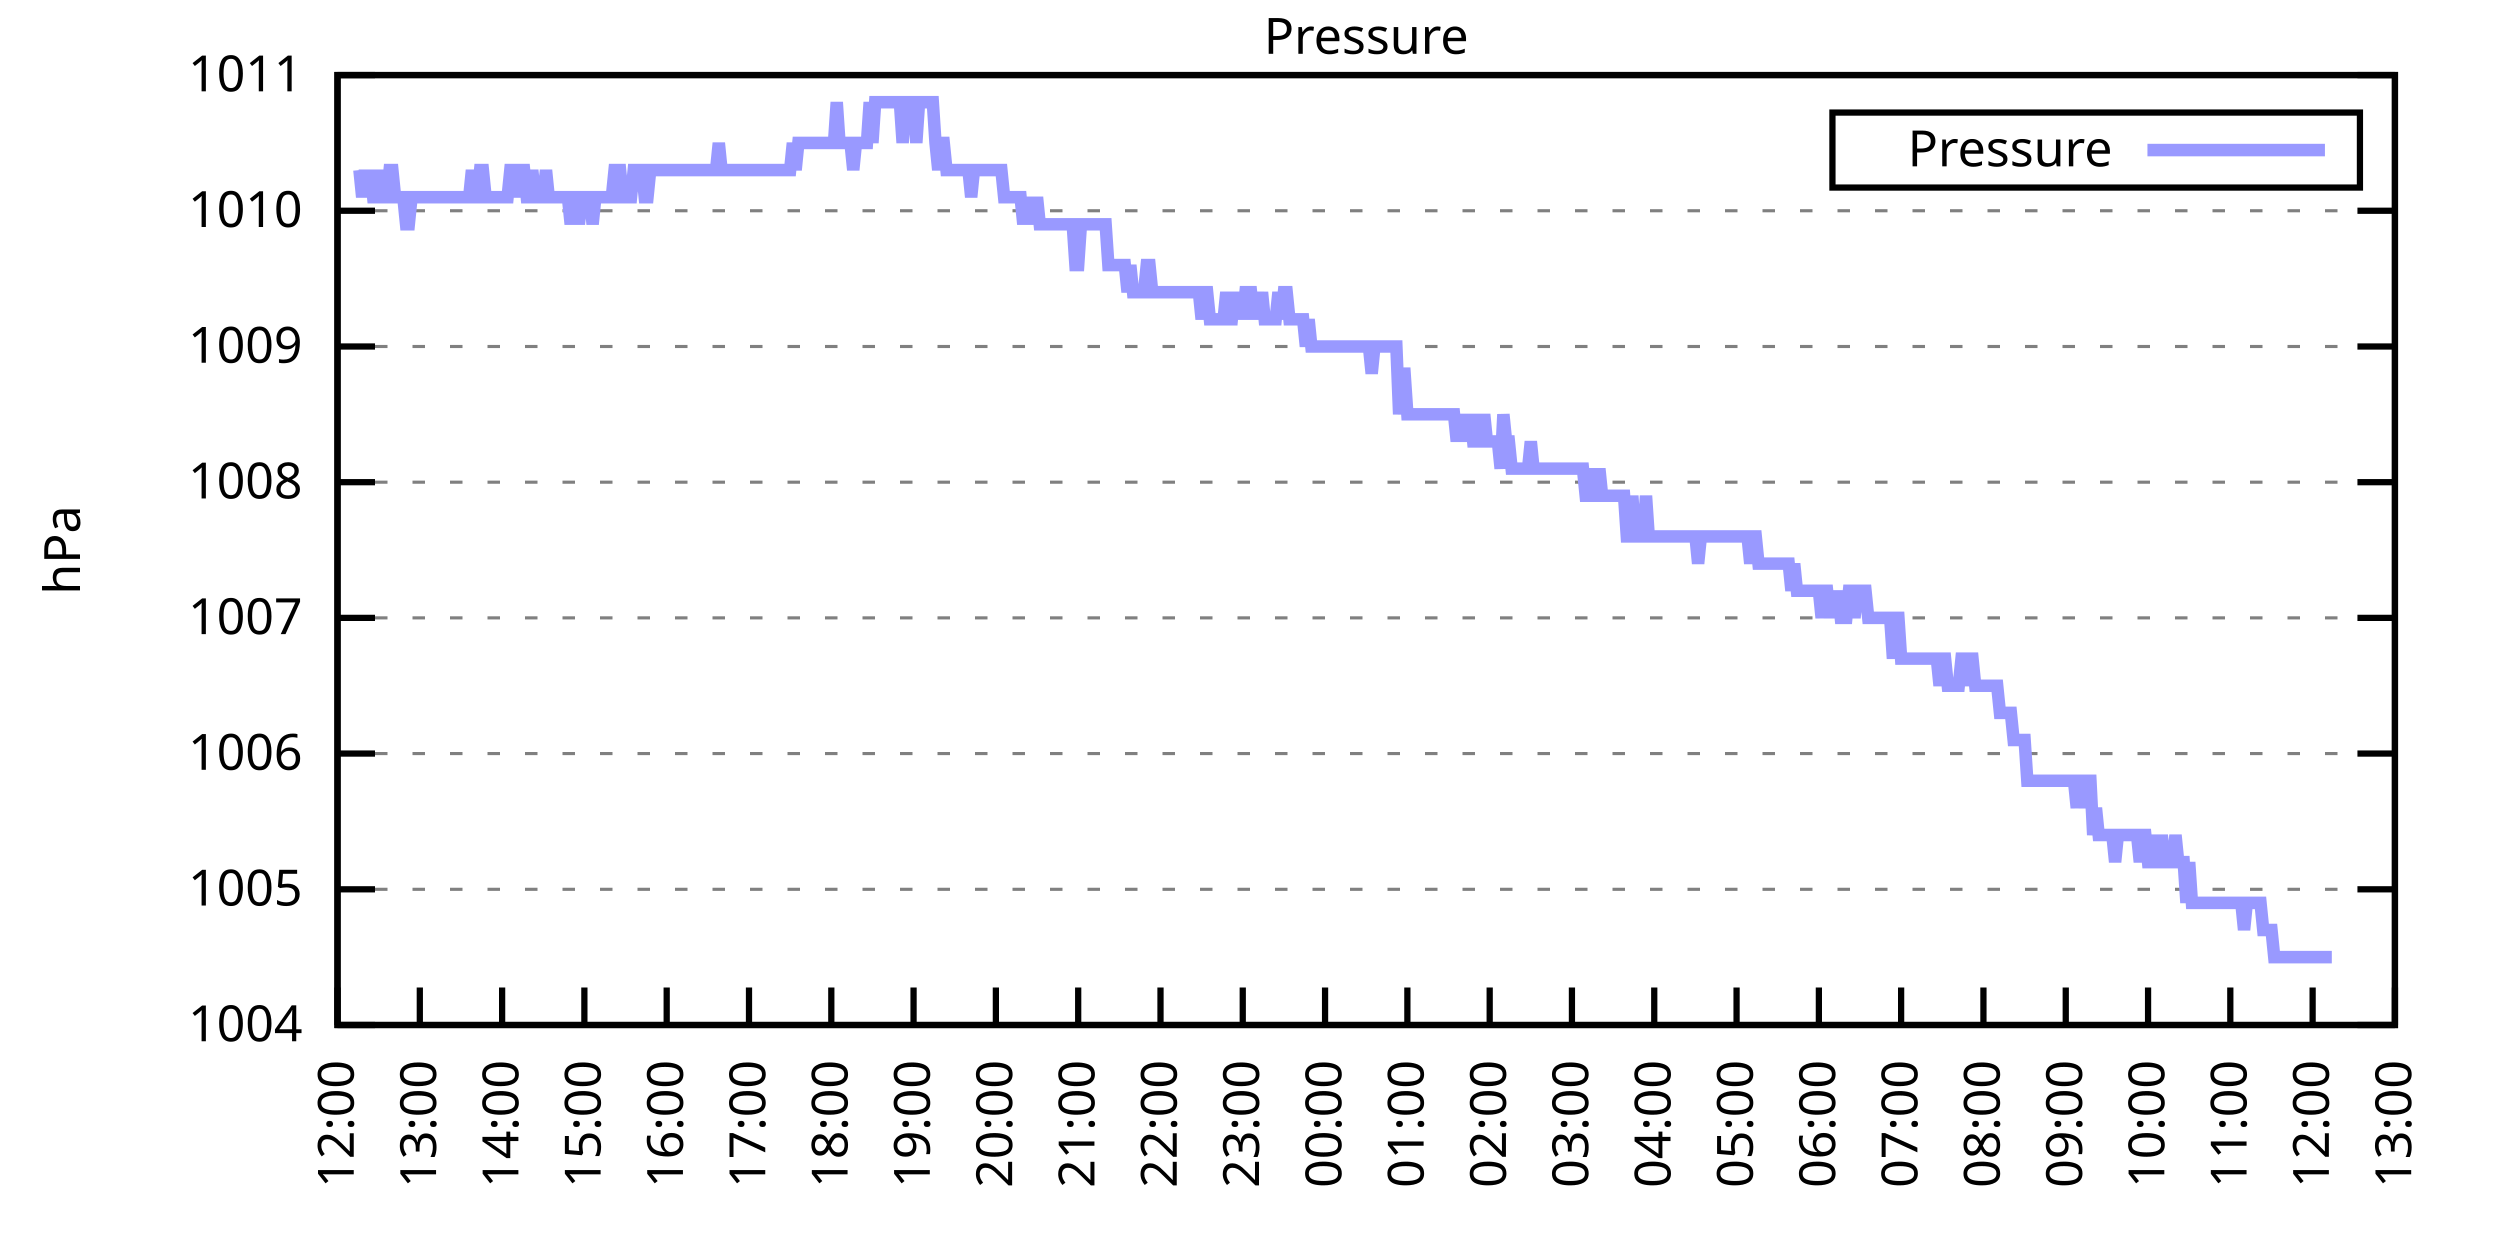
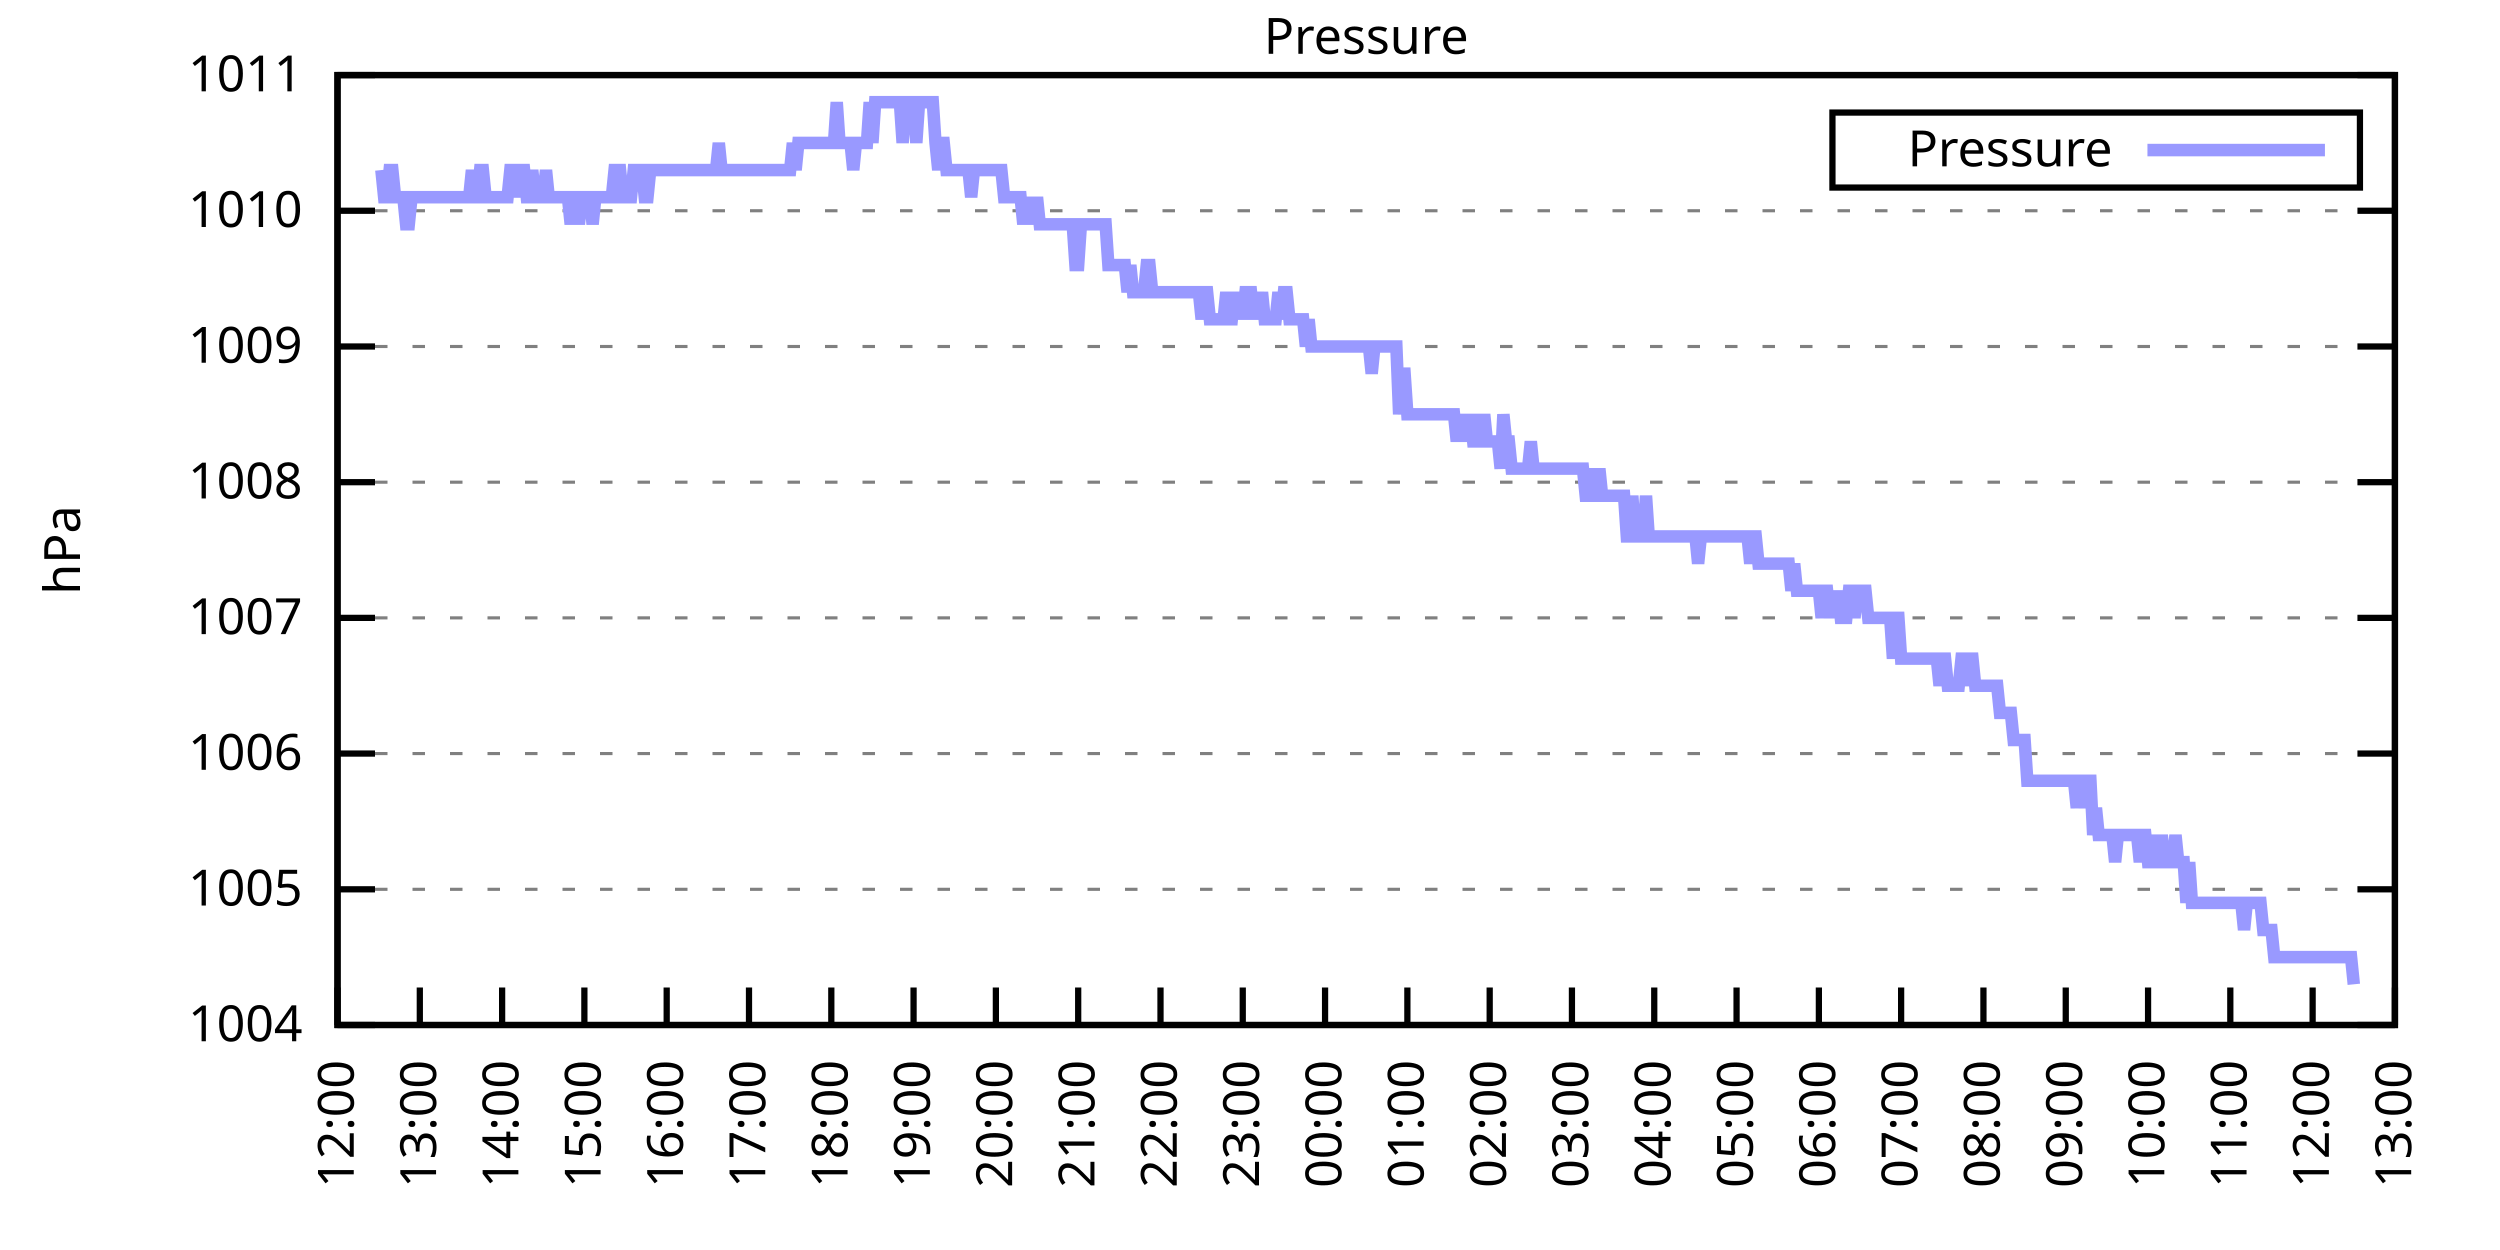
<svg xmlns="http://www.w3.org/2000/svg" xmlns:xlink="http://www.w3.org/1999/xlink" width="400" height="200" viewBox="0 0 400 200">
  <g id="gnuplot_canvas">
    <rect x="0" y="0" width="400" height="200" fill="none" />
    <defs>
      <circle id="gpDot" r="0.5" stroke-width="0.5" stroke="currentColor" />
      <path id="gpPt0" stroke-width="0.333" stroke="currentColor" d="M-1,0 h2 M0,-1 v2" />
      <path id="gpPt1" stroke-width="0.333" stroke="currentColor" d="M-1,-1 L1,1 M1,-1 L-1,1" />
      <path id="gpPt2" stroke-width="0.333" stroke="currentColor" d="M-1,0 L1,0 M0,-1 L0,1 M-1,-1 L1,1 M-1,1 L1,-1" />
      <rect id="gpPt3" stroke-width="0.333" stroke="currentColor" x="-1" y="-1" width="2" height="2" />
      <rect id="gpPt4" stroke-width="0.333" stroke="currentColor" fill="currentColor" x="-1" y="-1" width="2" height="2" />
      <circle id="gpPt5" stroke-width="0.333" stroke="currentColor" cx="0" cy="0" r="1" />
      <use xlink:href="#gpPt5" id="gpPt6" fill="currentColor" stroke="none" />
      <path id="gpPt7" stroke-width="0.333" stroke="currentColor" d="M0,-1.33 L-1.33,0.67 L1.33,0.67 z" />
      <use xlink:href="#gpPt7" id="gpPt8" fill="currentColor" stroke="none" />
      <use xlink:href="#gpPt7" id="gpPt9" stroke="currentColor" transform="rotate(180)" />
      <use xlink:href="#gpPt9" id="gpPt10" fill="currentColor" stroke="none" />
      <use xlink:href="#gpPt3" id="gpPt11" stroke="currentColor" transform="rotate(45)" />
      <use xlink:href="#gpPt11" id="gpPt12" fill="currentColor" stroke="none" />
      <path id="gpPt13" stroke-width="0.333" stroke="currentColor" d="M0,1.330 L1.265,0.411 L0.782,-1.067 L-0.782,-1.076 L-1.265,0.411 z" />
      <use xlink:href="#gpPt13" id="gpPt14" fill="currentColor" stroke="none" />
      <filter id="textbox" filterUnits="objectBoundingBox" x="0" y="0" height="1" width="1">
        <feFlood flood-color="white" flood-opacity="1" result="bgnd" />
        <feComposite in="SourceGraphic" in2="bgnd" operator="atop" />
      </filter>
      <filter id="greybox" filterUnits="objectBoundingBox" x="0" y="0" height="1" width="1">
        <feFlood flood-color="lightgrey" flood-opacity="1" result="grey" />
        <feComposite in="SourceGraphic" in2="grey" operator="atop" />
      </filter>
    </defs>
    <g fill="none" color="white" stroke="currentColor" stroke-width="1.00" stroke-linecap="butt" stroke-linejoin="miter">
</g>
    <g fill="none" color="black" stroke="currentColor" stroke-width="1.00" stroke-linecap="butt" stroke-linejoin="miter">
      <g stroke="none" shape-rendering="crispEdges">
        <polygon fill="rgb(255, 255, 255)" points="54.00,164.00 383.18,164.00 383.18,12.02 54.00,12.02 " />
      </g>
    </g>
    <g fill="none" color="black" stroke="currentColor" stroke-width="1.00" stroke-linecap="butt" stroke-linejoin="miter">
</g>
    <g fill="none" color="black" stroke="black" stroke-width="0.50" stroke-linecap="butt" stroke-linejoin="miter">
</g>
    <g fill="none" color="gray" stroke="currentColor" stroke-width="0.50" stroke-linecap="butt" stroke-linejoin="miter">
      <path stroke="gray" stroke-dasharray="2,4" class="gridline" d="M54.00,164.00 L383.19,164.00  " />
    </g>
    <g fill="none" color="gray" stroke="gray" stroke-width="1.00" stroke-linecap="butt" stroke-linejoin="miter">
</g>
    <g fill="none" color="black" stroke="currentColor" stroke-width="1.00" stroke-linecap="butt" stroke-linejoin="miter">
      <path stroke="black" d="M54.00,164.00 L60.00,164.00 M383.19,164.00 L377.19,164.00  " />
      <g transform="translate(48.40,166.60)" stroke="none" fill="black" font-family="Sans" font-size="8.00" text-anchor="end">
        <text>
          <tspan font-family="Sans"> 1004</tspan>
        </text>
      </g>
    </g>
    <g fill="none" color="black" stroke="currentColor" stroke-width="1.00" stroke-linecap="butt" stroke-linejoin="miter">
</g>
    <g fill="none" color="black" stroke="black" stroke-width="0.50" stroke-linecap="butt" stroke-linejoin="miter">
</g>
    <g fill="none" color="gray" stroke="currentColor" stroke-width="0.50" stroke-linecap="butt" stroke-linejoin="miter">
      <path stroke="gray" stroke-dasharray="2,4" class="gridline" d="M54.00,142.29 L383.19,142.29  " />
    </g>
    <g fill="none" color="gray" stroke="gray" stroke-width="1.00" stroke-linecap="butt" stroke-linejoin="miter">
</g>
    <g fill="none" color="black" stroke="currentColor" stroke-width="1.00" stroke-linecap="butt" stroke-linejoin="miter">
      <path stroke="black" d="M54.00,142.29 L60.00,142.29 M383.19,142.29 L377.19,142.29  " />
      <g transform="translate(48.40,144.89)" stroke="none" fill="black" font-family="Sans" font-size="8.00" text-anchor="end">
        <text>
          <tspan font-family="Sans"> 1005</tspan>
        </text>
      </g>
    </g>
    <g fill="none" color="black" stroke="currentColor" stroke-width="1.00" stroke-linecap="butt" stroke-linejoin="miter">
</g>
    <g fill="none" color="black" stroke="black" stroke-width="0.50" stroke-linecap="butt" stroke-linejoin="miter">
</g>
    <g fill="none" color="gray" stroke="currentColor" stroke-width="0.50" stroke-linecap="butt" stroke-linejoin="miter">
      <path stroke="gray" stroke-dasharray="2,4" class="gridline" d="M54.00,120.57 L383.19,120.57  " />
    </g>
    <g fill="none" color="gray" stroke="gray" stroke-width="1.00" stroke-linecap="butt" stroke-linejoin="miter">
</g>
    <g fill="none" color="black" stroke="currentColor" stroke-width="1.00" stroke-linecap="butt" stroke-linejoin="miter">
      <path stroke="black" d="M54.00,120.57 L60.00,120.57 M383.19,120.57 L377.19,120.57  " />
      <g transform="translate(48.40,123.17)" stroke="none" fill="black" font-family="Sans" font-size="8.00" text-anchor="end">
        <text>
          <tspan font-family="Sans"> 1006</tspan>
        </text>
      </g>
    </g>
    <g fill="none" color="black" stroke="currentColor" stroke-width="1.00" stroke-linecap="butt" stroke-linejoin="miter">
</g>
    <g fill="none" color="black" stroke="black" stroke-width="0.50" stroke-linecap="butt" stroke-linejoin="miter">
</g>
    <g fill="none" color="gray" stroke="currentColor" stroke-width="0.50" stroke-linecap="butt" stroke-linejoin="miter">
      <path stroke="gray" stroke-dasharray="2,4" class="gridline" d="M54.00,98.86 L383.19,98.86  " />
    </g>
    <g fill="none" color="gray" stroke="gray" stroke-width="1.00" stroke-linecap="butt" stroke-linejoin="miter">
</g>
    <g fill="none" color="black" stroke="currentColor" stroke-width="1.00" stroke-linecap="butt" stroke-linejoin="miter">
      <path stroke="black" d="M54.00,98.86 L60.00,98.86 M383.19,98.86 L377.19,98.86  " />
      <g transform="translate(48.40,101.46)" stroke="none" fill="black" font-family="Sans" font-size="8.00" text-anchor="end">
        <text>
          <tspan font-family="Sans"> 1007</tspan>
        </text>
      </g>
    </g>
    <g fill="none" color="black" stroke="currentColor" stroke-width="1.00" stroke-linecap="butt" stroke-linejoin="miter">
</g>
    <g fill="none" color="black" stroke="black" stroke-width="0.50" stroke-linecap="butt" stroke-linejoin="miter">
</g>
    <g fill="none" color="gray" stroke="currentColor" stroke-width="0.50" stroke-linecap="butt" stroke-linejoin="miter">
      <path stroke="gray" stroke-dasharray="2,4" class="gridline" d="M54.00,77.15 L383.19,77.15  " />
    </g>
    <g fill="none" color="gray" stroke="gray" stroke-width="1.00" stroke-linecap="butt" stroke-linejoin="miter">
</g>
    <g fill="none" color="black" stroke="currentColor" stroke-width="1.00" stroke-linecap="butt" stroke-linejoin="miter">
      <path stroke="black" d="M54.00,77.15 L60.00,77.15 M383.19,77.15 L377.19,77.15  " />
      <g transform="translate(48.40,79.75)" stroke="none" fill="black" font-family="Sans" font-size="8.00" text-anchor="end">
        <text>
          <tspan font-family="Sans"> 1008</tspan>
        </text>
      </g>
    </g>
    <g fill="none" color="black" stroke="currentColor" stroke-width="1.00" stroke-linecap="butt" stroke-linejoin="miter">
</g>
    <g fill="none" color="black" stroke="black" stroke-width="0.50" stroke-linecap="butt" stroke-linejoin="miter">
</g>
    <g fill="none" color="gray" stroke="currentColor" stroke-width="0.50" stroke-linecap="butt" stroke-linejoin="miter">
      <path stroke="gray" stroke-dasharray="2,4" class="gridline" d="M54.00,55.44 L383.19,55.44  " />
    </g>
    <g fill="none" color="gray" stroke="gray" stroke-width="1.00" stroke-linecap="butt" stroke-linejoin="miter">
</g>
    <g fill="none" color="black" stroke="currentColor" stroke-width="1.00" stroke-linecap="butt" stroke-linejoin="miter">
      <path stroke="black" d="M54.00,55.44 L60.00,55.44 M383.19,55.44 L377.19,55.44  " />
      <g transform="translate(48.40,58.04)" stroke="none" fill="black" font-family="Sans" font-size="8.00" text-anchor="end">
        <text>
          <tspan font-family="Sans"> 1009</tspan>
        </text>
      </g>
    </g>
    <g fill="none" color="black" stroke="currentColor" stroke-width="1.00" stroke-linecap="butt" stroke-linejoin="miter">
</g>
    <g fill="none" color="black" stroke="black" stroke-width="0.50" stroke-linecap="butt" stroke-linejoin="miter">
</g>
    <g fill="none" color="gray" stroke="currentColor" stroke-width="0.50" stroke-linecap="butt" stroke-linejoin="miter">
      <path stroke="gray" stroke-dasharray="2,4" class="gridline" d="M54.00,33.72 L383.19,33.72  " />
    </g>
    <g fill="none" color="gray" stroke="gray" stroke-width="1.00" stroke-linecap="butt" stroke-linejoin="miter">
</g>
    <g fill="none" color="black" stroke="currentColor" stroke-width="1.00" stroke-linecap="butt" stroke-linejoin="miter">
      <path stroke="black" d="M54.00,33.72 L60.00,33.72 M383.19,33.72 L377.19,33.72  " />
      <g transform="translate(48.40,36.32)" stroke="none" fill="black" font-family="Sans" font-size="8.00" text-anchor="end">
        <text>
          <tspan font-family="Sans"> 1010</tspan>
        </text>
      </g>
    </g>
    <g fill="none" color="black" stroke="currentColor" stroke-width="1.00" stroke-linecap="butt" stroke-linejoin="miter">
</g>
    <g fill="none" color="black" stroke="black" stroke-width="0.50" stroke-linecap="butt" stroke-linejoin="miter">
</g>
    <g fill="none" color="gray" stroke="currentColor" stroke-width="0.50" stroke-linecap="butt" stroke-linejoin="miter">
      <path stroke="gray" stroke-dasharray="2,4" class="gridline" d="M54.00,12.01 L383.19,12.01  " />
    </g>
    <g fill="none" color="gray" stroke="gray" stroke-width="1.00" stroke-linecap="butt" stroke-linejoin="miter">
</g>
    <g fill="none" color="black" stroke="currentColor" stroke-width="1.00" stroke-linecap="butt" stroke-linejoin="miter">
      <path stroke="black" d="M54.00,12.01 L60.00,12.01 M383.19,12.01 L377.19,12.01  " />
      <g transform="translate(48.40,14.61)" stroke="none" fill="black" font-family="Sans" font-size="8.00" text-anchor="end">
        <text>
          <tspan font-family="Sans"> 1011</tspan>
        </text>
      </g>
    </g>
    <g fill="none" color="black" stroke="currentColor" stroke-width="1.00" stroke-linecap="butt" stroke-linejoin="miter">
      <path stroke="black" d="M54.00,164.00 L54.00,158.00  " />
      <g transform="translate(56.60,169.60) rotate(270.00)" stroke="none" fill="black" font-family="Sans" font-size="8.00" text-anchor="end">
        <text>
          <tspan font-family="Sans">12:00</tspan>
        </text>
      </g>
    </g>
    <g fill="none" color="black" stroke="currentColor" stroke-width="1.00" stroke-linecap="butt" stroke-linejoin="miter">
      <path stroke="black" d="M67.17,164.00 L67.17,158.00  " />
      <g transform="translate(69.77,169.60) rotate(270.00)" stroke="none" fill="black" font-family="Sans" font-size="8.00" text-anchor="end">
        <text>
          <tspan font-family="Sans">13:00</tspan>
        </text>
      </g>
    </g>
    <g fill="none" color="black" stroke="currentColor" stroke-width="1.00" stroke-linecap="butt" stroke-linejoin="miter">
      <path stroke="black" d="M80.34,164.00 L80.34,158.00  " />
      <g transform="translate(82.94,169.60) rotate(270.00)" stroke="none" fill="black" font-family="Sans" font-size="8.00" text-anchor="end">
        <text>
          <tspan font-family="Sans">14:00</tspan>
        </text>
      </g>
    </g>
    <g fill="none" color="black" stroke="currentColor" stroke-width="1.00" stroke-linecap="butt" stroke-linejoin="miter">
      <path stroke="black" d="M93.50,164.00 L93.50,158.00  " />
      <g transform="translate(96.10,169.60) rotate(270.00)" stroke="none" fill="black" font-family="Sans" font-size="8.00" text-anchor="end">
        <text>
          <tspan font-family="Sans">15:00</tspan>
        </text>
      </g>
    </g>
    <g fill="none" color="black" stroke="currentColor" stroke-width="1.00" stroke-linecap="butt" stroke-linejoin="miter">
      <path stroke="black" d="M106.67,164.00 L106.67,158.00  " />
      <g transform="translate(109.27,169.60) rotate(270.00)" stroke="none" fill="black" font-family="Sans" font-size="8.00" text-anchor="end">
        <text>
          <tspan font-family="Sans">16:00</tspan>
        </text>
      </g>
    </g>
    <g fill="none" color="black" stroke="currentColor" stroke-width="1.00" stroke-linecap="butt" stroke-linejoin="miter">
      <path stroke="black" d="M119.84,164.00 L119.84,158.00  " />
      <g transform="translate(122.44,169.60) rotate(270.00)" stroke="none" fill="black" font-family="Sans" font-size="8.00" text-anchor="end">
        <text>
          <tspan font-family="Sans">17:00</tspan>
        </text>
      </g>
    </g>
    <g fill="none" color="black" stroke="currentColor" stroke-width="1.00" stroke-linecap="butt" stroke-linejoin="miter">
      <path stroke="black" d="M133.01,164.00 L133.01,158.00  " />
      <g transform="translate(135.61,169.60) rotate(270.00)" stroke="none" fill="black" font-family="Sans" font-size="8.00" text-anchor="end">
        <text>
          <tspan font-family="Sans">18:00</tspan>
        </text>
      </g>
    </g>
    <g fill="none" color="black" stroke="currentColor" stroke-width="1.00" stroke-linecap="butt" stroke-linejoin="miter">
      <path stroke="black" d="M146.17,164.00 L146.17,158.00  " />
      <g transform="translate(148.77,169.60) rotate(270.00)" stroke="none" fill="black" font-family="Sans" font-size="8.00" text-anchor="end">
        <text>
          <tspan font-family="Sans">19:00</tspan>
        </text>
      </g>
    </g>
    <g fill="none" color="black" stroke="currentColor" stroke-width="1.00" stroke-linecap="butt" stroke-linejoin="miter">
      <path stroke="black" d="M159.34,164.00 L159.34,158.00  " />
      <g transform="translate(161.94,169.60) rotate(270.00)" stroke="none" fill="black" font-family="Sans" font-size="8.00" text-anchor="end">
        <text>
          <tspan font-family="Sans">20:00</tspan>
        </text>
      </g>
    </g>
    <g fill="none" color="black" stroke="currentColor" stroke-width="1.00" stroke-linecap="butt" stroke-linejoin="miter">
      <path stroke="black" d="M172.51,164.00 L172.51,158.00  " />
      <g transform="translate(175.11,169.60) rotate(270.00)" stroke="none" fill="black" font-family="Sans" font-size="8.00" text-anchor="end">
        <text>
          <tspan font-family="Sans">21:00</tspan>
        </text>
      </g>
    </g>
    <g fill="none" color="black" stroke="currentColor" stroke-width="1.00" stroke-linecap="butt" stroke-linejoin="miter">
      <path stroke="black" d="M185.68,164.00 L185.68,158.00  " />
      <g transform="translate(188.28,169.60) rotate(270.00)" stroke="none" fill="black" font-family="Sans" font-size="8.00" text-anchor="end">
        <text>
          <tspan font-family="Sans">22:00</tspan>
        </text>
      </g>
    </g>
    <g fill="none" color="black" stroke="currentColor" stroke-width="1.00" stroke-linecap="butt" stroke-linejoin="miter">
      <path stroke="black" d="M198.84,164.00 L198.84,158.00  " />
      <g transform="translate(201.44,169.60) rotate(270.00)" stroke="none" fill="black" font-family="Sans" font-size="8.00" text-anchor="end">
        <text>
          <tspan font-family="Sans">23:00</tspan>
        </text>
      </g>
    </g>
    <g fill="none" color="black" stroke="currentColor" stroke-width="1.00" stroke-linecap="butt" stroke-linejoin="miter">
      <path stroke="black" d="M212.01,164.00 L212.01,158.00  " />
      <g transform="translate(214.61,169.60) rotate(270.00)" stroke="none" fill="black" font-family="Sans" font-size="8.00" text-anchor="end">
        <text>
          <tspan font-family="Sans">00:00</tspan>
        </text>
      </g>
    </g>
    <g fill="none" color="black" stroke="currentColor" stroke-width="1.00" stroke-linecap="butt" stroke-linejoin="miter">
      <path stroke="black" d="M225.18,164.00 L225.18,158.00  " />
      <g transform="translate(227.78,169.60) rotate(270.00)" stroke="none" fill="black" font-family="Sans" font-size="8.00" text-anchor="end">
        <text>
          <tspan font-family="Sans">01:00</tspan>
        </text>
      </g>
    </g>
    <g fill="none" color="black" stroke="currentColor" stroke-width="1.00" stroke-linecap="butt" stroke-linejoin="miter">
      <path stroke="black" d="M238.35,164.00 L238.35,158.00  " />
      <g transform="translate(240.95,169.60) rotate(270.00)" stroke="none" fill="black" font-family="Sans" font-size="8.00" text-anchor="end">
        <text>
          <tspan font-family="Sans">02:00</tspan>
        </text>
      </g>
    </g>
    <g fill="none" color="black" stroke="currentColor" stroke-width="1.00" stroke-linecap="butt" stroke-linejoin="miter">
      <path stroke="black" d="M251.51,164.00 L251.51,158.00  " />
      <g transform="translate(254.11,169.60) rotate(270.00)" stroke="none" fill="black" font-family="Sans" font-size="8.00" text-anchor="end">
        <text>
          <tspan font-family="Sans">03:00</tspan>
        </text>
      </g>
    </g>
    <g fill="none" color="black" stroke="currentColor" stroke-width="1.00" stroke-linecap="butt" stroke-linejoin="miter">
      <path stroke="black" d="M264.68,164.00 L264.68,158.00  " />
      <g transform="translate(267.28,169.60) rotate(270.00)" stroke="none" fill="black" font-family="Sans" font-size="8.00" text-anchor="end">
        <text>
          <tspan font-family="Sans">04:00</tspan>
        </text>
      </g>
    </g>
    <g fill="none" color="black" stroke="currentColor" stroke-width="1.00" stroke-linecap="butt" stroke-linejoin="miter">
      <path stroke="black" d="M277.85,164.00 L277.85,158.00  " />
      <g transform="translate(280.45,169.60) rotate(270.00)" stroke="none" fill="black" font-family="Sans" font-size="8.00" text-anchor="end">
        <text>
          <tspan font-family="Sans">05:00</tspan>
        </text>
      </g>
    </g>
    <g fill="none" color="black" stroke="currentColor" stroke-width="1.00" stroke-linecap="butt" stroke-linejoin="miter">
      <path stroke="black" d="M291.02,164.00 L291.02,158.00  " />
      <g transform="translate(293.62,169.60) rotate(270.00)" stroke="none" fill="black" font-family="Sans" font-size="8.00" text-anchor="end">
        <text>
          <tspan font-family="Sans">06:00</tspan>
        </text>
      </g>
    </g>
    <g fill="none" color="black" stroke="currentColor" stroke-width="1.00" stroke-linecap="butt" stroke-linejoin="miter">
      <path stroke="black" d="M304.18,164.00 L304.18,158.00  " />
      <g transform="translate(306.78,169.60) rotate(270.00)" stroke="none" fill="black" font-family="Sans" font-size="8.00" text-anchor="end">
        <text>
          <tspan font-family="Sans">07:00</tspan>
        </text>
      </g>
    </g>
    <g fill="none" color="black" stroke="currentColor" stroke-width="1.00" stroke-linecap="butt" stroke-linejoin="miter">
      <path stroke="black" d="M317.35,164.00 L317.35,158.00  " />
      <g transform="translate(319.95,169.60) rotate(270.00)" stroke="none" fill="black" font-family="Sans" font-size="8.00" text-anchor="end">
        <text>
          <tspan font-family="Sans">08:00</tspan>
        </text>
      </g>
    </g>
    <g fill="none" color="black" stroke="currentColor" stroke-width="1.00" stroke-linecap="butt" stroke-linejoin="miter">
      <path stroke="black" d="M330.52,164.00 L330.52,158.00  " />
      <g transform="translate(333.12,169.60) rotate(270.00)" stroke="none" fill="black" font-family="Sans" font-size="8.00" text-anchor="end">
        <text>
          <tspan font-family="Sans">09:00</tspan>
        </text>
      </g>
    </g>
    <g fill="none" color="black" stroke="currentColor" stroke-width="1.00" stroke-linecap="butt" stroke-linejoin="miter">
      <path stroke="black" d="M343.69,164.00 L343.69,158.00  " />
      <g transform="translate(346.29,169.60) rotate(270.00)" stroke="none" fill="black" font-family="Sans" font-size="8.00" text-anchor="end">
        <text>
          <tspan font-family="Sans">10:00</tspan>
        </text>
      </g>
    </g>
    <g fill="none" color="black" stroke="currentColor" stroke-width="1.00" stroke-linecap="butt" stroke-linejoin="miter">
      <path stroke="black" d="M356.85,164.00 L356.85,158.00  " />
      <g transform="translate(359.45,169.60) rotate(270.00)" stroke="none" fill="black" font-family="Sans" font-size="8.00" text-anchor="end">
        <text>
          <tspan font-family="Sans">11:00</tspan>
        </text>
      </g>
    </g>
    <g fill="none" color="black" stroke="currentColor" stroke-width="1.00" stroke-linecap="butt" stroke-linejoin="miter">
      <path stroke="black" d="M370.02,164.00 L370.02,158.00  " />
      <g transform="translate(372.62,169.60) rotate(270.00)" stroke="none" fill="black" font-family="Sans" font-size="8.00" text-anchor="end">
        <text>
          <tspan font-family="Sans">12:00</tspan>
        </text>
      </g>
    </g>
    <g fill="none" color="black" stroke="currentColor" stroke-width="1.00" stroke-linecap="butt" stroke-linejoin="miter">
      <path stroke="black" d="M383.19,164.00 L383.19,158.00  " />
      <g transform="translate(385.79,169.60) rotate(270.00)" stroke="none" fill="black" font-family="Sans" font-size="8.00" text-anchor="end">
        <text>
          <tspan font-family="Sans">13:00</tspan>
        </text>
      </g>
    </g>
    <g fill="none" color="black" stroke="currentColor" stroke-width="1.00" stroke-linecap="butt" stroke-linejoin="miter">
</g>
    <g fill="none" color="black" stroke="currentColor" stroke-width="1.00" stroke-linecap="butt" stroke-linejoin="miter">
      <path stroke="black" d="M54.00,12.01 L54.00,164.00 L383.19,164.00 L383.19,12.01 L54.00,12.01 Z  " />
    </g>
    <g fill="none" color="black" stroke="currentColor" stroke-width="1.00" stroke-linecap="butt" stroke-linejoin="miter">
</g>
    <g fill="none" color="black" stroke="currentColor" stroke-width="1.00" stroke-linecap="butt" stroke-linejoin="miter">
      <path stroke="black" d="M293.19,30.01 L293.19,18.01 L377.59,18.01 L377.59,30.01 L293.19,30.01 Z  " />
    </g>
    <g id="Pressure_plot_1">
      <g fill="none" color="white" stroke="black" stroke-width="2.00" stroke-linecap="butt" stroke-linejoin="miter">
</g>
      <g fill="none" color="black" stroke="currentColor" stroke-width="2.00" stroke-linecap="butt" stroke-linejoin="miter">
        <g transform="translate(337.99,26.61)" stroke="none" fill="black" font-family="Sans" font-size="8.00" text-anchor="end">
          <text>
            <tspan font-family="Sans">Pressure</tspan>
          </text>
        </g>
      </g>
      <g fill="none" color="black" stroke="currentColor" stroke-width="2.00" stroke-linecap="butt" stroke-linejoin="miter">
-         <path stroke="rgb(153, 153, 255)" d="M343.59,24.01 L371.99,24.01 M57.51,27.21 L57.95,31.55 L58.39,27.21 L58.83,31.55 L59.27,27.21 L59.71,31.55   L60.14,31.55 L60.58,31.55 L61.02,27.21 L61.46,31.55 L61.90,31.55 L62.34,27.21 L62.78,27.21 L63.22,31.55   L63.66,31.55 L64.10,31.55 L64.53,31.55 L64.97,35.89 L65.41,35.89 L65.85,31.55 L66.29,31.55 L66.73,31.55   L67.17,31.55 L67.61,31.55 L68.05,31.55 L68.48,31.55 L68.92,31.55 L69.36,31.55 L69.80,31.55 L70.24,31.55   L70.68,31.55 L71.12,31.55 L71.56,31.55 L72.00,31.55 L72.43,31.55 L72.87,31.55 L73.31,31.55 L73.75,31.55   L74.19,31.55 L74.63,31.55 L75.07,31.55 L75.51,27.21 L75.95,31.55 L76.38,31.55 L76.82,27.21 L77.26,27.21   L77.70,31.55 L78.14,31.55 L78.58,31.55 L79.02,31.55 L79.46,31.55 L79.90,31.55 L80.34,31.55 L80.77,31.55   L81.21,31.55 L81.65,27.21 L82.09,27.21 L82.53,27.21 L82.97,31.55 L83.41,27.21 L83.85,27.21 L84.29,31.55   L84.72,31.55 L85.16,27.21 L85.60,31.55 L86.04,31.55 L86.48,31.55 L86.92,31.55 L87.36,27.21 L87.80,31.55   L88.24,31.55 L88.67,31.55 L89.11,31.55 L89.55,31.55 L89.99,31.55 L90.43,31.55 L90.87,31.55 L91.31,35.89   L91.75,31.55 L92.19,31.55 L92.62,35.89 L93.06,31.55 L93.50,31.55 L93.94,31.55 L94.38,31.55 L94.82,35.89   L95.26,31.55 L95.70,31.55 L96.14,31.55 L96.58,31.55 L97.01,31.55 L97.45,31.55 L97.89,31.55 L98.33,27.21   L98.77,27.21 L99.21,27.21 L99.65,31.55 L100.09,31.55 L100.53,31.55 L100.96,31.55 L101.40,27.21 L101.84,27.21   L102.28,27.21 L102.72,27.21 L103.16,31.55 L103.60,31.55 L104.04,27.21 L104.48,27.21 L104.91,27.21 L105.35,27.21   L105.79,27.21 L106.23,27.21 L106.67,27.21 L107.11,27.21 L107.55,27.21 L107.99,27.21 L108.43,27.21 L108.87,27.21   L109.30,27.21 L109.74,27.21 L110.18,27.21 L110.62,27.21 L111.06,27.21 L111.50,27.21 L111.94,27.21 L112.38,27.21   L112.82,27.21 L113.25,27.21 L113.69,27.21 L114.13,27.21 L114.57,27.21 L115.01,22.87 L115.45,27.21 L115.89,27.21   L116.33,27.21 L116.77,27.21 L117.20,27.21 L117.64,27.21 L118.08,27.21 L118.52,27.21 L118.96,27.21 L119.40,27.21   L119.84,27.21 L120.28,27.21 L120.72,27.21 L121.15,27.21 L121.59,27.21 L122.03,27.21 L122.47,27.21 L122.91,27.21   L123.35,27.21 L123.79,27.21 L124.23,27.21 L124.67,27.21 L125.11,27.21 L125.54,27.21 L125.98,27.21 L126.42,27.21   L126.86,22.87 L127.30,27.21 L127.74,22.87 L128.18,22.87 L128.62,22.87 L129.06,22.87 L129.49,22.87 L129.93,22.87   L130.37,22.87 L130.81,22.87 L131.25,22.87 L131.69,22.87 L132.13,22.87 L132.57,22.87 L133.01,22.87 L133.44,22.87   L133.88,16.35 L134.32,22.87 L134.76,22.87 L135.20,22.87 L135.64,22.87 L136.08,22.87 L136.52,27.21 L136.96,22.87   L137.39,22.87 L137.83,22.87 L138.27,22.87 L138.71,22.87 L139.15,16.35 L139.59,22.87 L140.03,16.35 L140.47,16.35   L140.91,16.35 L141.35,16.35 L141.78,16.35 L142.22,16.35 L142.66,16.35 L143.10,16.35 L143.54,16.35 L143.98,16.35   L144.42,22.87 L144.86,16.35 L145.30,16.35 L145.73,16.35 L146.17,16.35 L146.61,22.87 L147.05,16.35 L147.49,16.35   L147.93,16.35 L148.37,16.35 L148.81,16.35 L149.25,16.35 L149.68,22.87 L150.12,27.21 L150.56,22.87 L151.00,22.87   L151.44,27.21 L151.88,27.21 L152.32,27.21 L152.76,27.21 L153.20,27.21 L153.63,27.21 L154.07,27.21 L154.51,27.21   L154.95,27.21 L155.39,31.55 L155.83,27.21 L156.27,27.21 L156.71,27.21 L157.15,27.21 L157.59,27.21 L158.02,27.21   L158.46,27.21 L158.90,27.21 L159.34,27.21 L159.78,27.21 L160.22,27.21 L160.66,31.55 L161.10,31.55 L161.54,31.55   L161.97,31.55 L162.41,31.55 L162.85,31.55 L163.29,31.55 L163.73,35.89 L164.17,31.55 L164.61,35.89 L165.05,31.55   L165.49,35.89 L165.92,31.55 L166.36,35.89 L166.80,35.89 L167.24,35.89 L167.68,35.89 L168.12,35.89 L168.56,35.89   L169.00,35.89 L169.44,35.89 L169.87,35.89 L170.31,35.89 L170.75,35.89 L171.19,35.89 L171.63,35.89 L172.07,42.41   L172.51,42.41 L172.95,35.89 L173.39,35.89 L173.83,35.89 L174.26,35.89 L174.70,35.89 L175.14,35.89 L175.58,35.89   L176.02,35.89 L176.46,35.89 L176.90,35.89 L177.34,42.41 L177.78,42.41 L178.21,42.41 L178.65,42.41 L179.09,42.41   L179.53,42.41 L179.97,42.41 L180.41,46.75 L180.85,42.41 L181.29,46.75 L181.73,46.75 L182.16,46.75 L182.60,46.75   L183.04,46.75 L183.48,42.41 L183.92,42.41 L184.36,46.75 L184.80,46.75 L185.24,46.75 L185.68,46.75 L186.11,46.75   L186.55,46.75 L186.99,46.75 L187.43,46.75 L187.87,46.75 L188.31,46.75 L188.75,46.75 L189.19,46.75 L189.63,46.75   L190.07,46.75 L190.50,46.75 L190.94,46.75 L191.38,46.75 L191.82,46.75 L192.26,51.09 L192.70,46.75 L193.14,46.75   L193.58,51.09 L194.02,51.09 L194.45,51.09 L194.89,51.09 L195.33,51.09 L195.77,51.09 L196.21,46.75 L196.65,51.09   L197.09,51.09 L197.53,46.75 L197.97,51.09 L198.40,46.75 L198.84,51.09 L199.28,46.75 L199.72,46.75 L200.16,46.75   L200.60,51.09 L201.04,46.75 L201.48,51.09 L201.92,46.75 L202.35,51.09 L202.79,51.09 L203.23,51.09 L203.67,51.09   L204.11,51.09 L204.55,46.75 L204.99,51.09 L205.43,46.75 L205.87,46.75 L206.31,51.09 L206.74,51.09 L207.18,51.09   L207.62,51.09 L208.06,51.09 L208.50,51.09 L208.94,55.44 L209.38,51.09 L209.82,55.44 L210.26,55.44 L210.69,55.44   L211.13,55.44 L211.57,55.44 L212.01,55.44 L212.45,55.44 L212.89,55.44 L213.33,55.44 L213.77,55.44 L214.21,55.44   L214.64,55.44 L215.08,55.44 L215.52,55.44 L215.96,55.44 L216.40,55.44 L216.84,55.44 L217.28,55.44 L217.72,55.44   L218.16,55.44 L218.60,55.44 L219.03,55.44 L219.47,59.78 L219.91,55.44 L220.35,55.44 L220.79,55.44 L221.23,55.44   L221.67,55.44 L222.11,55.44 L222.55,55.44 L222.98,55.44 L223.42,55.44 L223.86,66.29 L224.30,59.78 L224.74,59.78   L225.18,66.29 L225.62,66.29 L226.06,66.29 L226.50,66.29 L226.93,66.29 L227.37,66.29 L227.81,66.29 L228.25,66.29   L228.69,66.29 L229.13,66.29 L229.57,66.29 L230.01,66.29 L230.45,66.29 L230.88,66.29 L231.32,66.29 L231.76,66.29   L232.20,66.29 L232.64,66.29 L233.08,70.63 L233.52,66.29 L233.96,70.63 L234.40,66.29 L234.84,70.63 L235.27,66.29   L235.71,70.63 L236.15,70.63 L236.59,66.29 L237.03,70.63 L237.47,66.29 L237.91,70.63 L238.35,70.63 L238.79,70.63   L239.22,70.63 L239.66,70.63 L240.10,74.98 L240.54,66.29 L240.98,70.63 L241.42,70.63 L241.86,74.98 L242.30,74.98   L242.74,74.98 L243.17,74.98 L243.61,74.98 L244.05,74.98 L244.49,74.98 L244.93,70.63 L245.37,74.98 L245.81,74.98   L246.25,74.98 L246.69,74.98 L247.12,74.98 L247.56,74.98 L248.00,74.98 L248.44,74.98 L248.88,74.98 L249.32,74.98   L249.76,74.98 L250.20,74.98 L250.64,74.98 L251.08,74.98 L251.51,74.98 L251.95,74.98 L252.39,74.98 L252.83,74.98   L253.27,74.98 L253.71,79.32 L254.15,79.32 L254.59,74.98 L255.03,79.32 L255.46,79.32 L255.90,74.98 L256.34,79.32   L256.78,79.32 L257.22,79.32 L257.66,79.32 L258.10,79.32 L258.54,79.32 L258.98,79.32 L259.41,79.32 L259.85,79.32   L260.29,85.83 L260.73,85.83 L261.17,79.32 L261.61,85.83 L262.05,85.83 L262.49,85.83 L262.93,85.83 L263.36,79.32   L263.80,85.83 L264.24,85.83 L264.68,85.83 L265.12,85.83 L265.56,85.83 L266.00,85.83 L266.44,85.83 L266.88,85.83   L267.32,85.83 L267.75,85.83 L268.19,85.83 L268.63,85.83 L269.07,85.83 L269.51,85.83 L269.95,85.83 L270.39,85.83   L270.83,85.83 L271.27,85.83 L271.70,90.18 L272.14,85.83 L272.58,85.83 L273.02,85.83 L273.46,85.83 L273.90,85.83   L274.34,85.83 L274.78,85.83 L275.22,85.83 L275.65,85.83 L276.09,85.83 L276.53,85.83 L276.97,85.83 L277.41,85.83   L277.85,85.83 L278.29,85.83 L278.73,85.83 L279.17,85.83 L279.60,85.83 L280.04,90.18 L280.48,85.83 L280.92,85.83   L281.36,90.18 L281.80,90.18 L282.24,90.18 L282.68,90.18 L283.12,90.18 L283.56,90.18 L283.99,90.18 L284.43,90.18   L284.87,90.18 L285.31,90.18 L285.75,90.18 L286.19,90.18 L286.63,94.52 L287.07,90.18 L287.51,94.52 L287.94,94.52   L288.38,94.52 L288.82,94.52 L289.26,94.52 L289.70,94.52 L290.14,94.52 L290.58,94.52 L291.02,94.52 L291.46,98.86   L291.89,94.52 L292.33,94.52 L292.77,98.86 L293.21,94.52 L293.65,98.86 L294.09,94.52 L294.53,98.86 L294.97,98.86   L295.41,98.86 L295.84,94.52 L296.28,94.52 L296.72,98.86 L297.16,94.52 L297.60,94.52 L298.04,94.52 L298.48,94.52   L298.92,98.86 L299.36,98.86 L299.80,98.86 L300.23,98.86 L300.67,98.86 L301.11,98.86 L301.55,98.86 L301.99,98.86   L302.43,98.86 L302.87,105.38 L303.31,98.86 L303.75,98.86 L304.18,105.38 L304.62,105.38 L305.06,105.38 L305.50,105.38   L305.94,105.38 L306.38,105.38 L306.82,105.38 L307.26,105.38 L307.70,105.38 L308.13,105.38 L308.57,105.38 L309.01,105.38   L309.45,105.38 L309.89,105.38 L310.33,109.72 L310.77,105.38 L311.21,105.38 L311.65,109.72 L312.08,109.72 L312.52,109.72   L312.96,109.72 L313.40,109.72 L313.84,105.38 L314.28,105.38 L314.72,109.72 L315.16,105.38 L315.60,105.38 L316.04,109.72   L316.47,109.72 L316.91,109.72 L317.35,109.72 L317.79,109.72 L318.23,109.72 L318.67,109.72 L319.11,109.72 L319.55,109.72   L319.99,114.06 L320.42,114.06 L320.86,114.06 L321.30,114.06 L321.74,114.06 L322.18,118.40 L322.62,118.40 L323.06,118.40   L323.50,118.40 L323.94,118.40 L324.37,124.92 L324.81,124.92 L325.25,124.92 L325.69,124.92 L326.13,124.92 L326.57,124.92   L327.01,124.92 L327.45,124.92 L327.89,124.92 L328.33,124.92 L328.76,124.92 L329.20,124.92 L329.64,124.92 L330.08,124.92   L330.52,124.92 L330.96,124.92 L331.40,124.92 L331.84,124.92 L332.28,129.26 L332.71,124.92 L333.15,124.92 L333.59,129.26   L334.03,124.92 L334.47,124.92 L334.91,133.60 L335.35,129.26 L335.79,133.60 L336.23,133.60 L336.66,133.60 L337.10,133.60   L337.54,133.60 L337.98,133.60 L338.42,137.94 L338.86,133.60 L339.30,133.60 L339.74,133.60 L340.18,133.60 L340.61,133.60   L341.05,133.60 L341.49,133.60 L341.93,133.60 L342.37,137.94 L342.81,133.60 L343.25,133.60 L343.69,137.94 L344.13,137.94   L344.57,137.94 L345.00,133.60 L345.44,137.94 L345.88,133.60 L346.32,137.94 L346.76,137.94 L347.20,137.94 L347.64,137.94   L348.08,133.60 L348.52,137.94 L348.95,137.94 L349.39,137.94 L349.83,144.46 L350.27,137.94 L350.71,144.46 L351.15,144.46   L351.59,144.46 L352.03,144.46 L352.47,144.46 L352.90,144.46 L353.34,144.46 L353.78,144.46 L354.22,144.46 L354.66,144.46   L355.10,144.46 L355.54,144.46 L355.98,144.46 L356.42,144.46 L356.85,144.46 L357.29,144.46 L357.73,144.46 L358.17,144.46   L358.61,144.46 L359.05,148.80 L359.49,144.46 L359.93,144.46 L360.37,144.46 L360.81,144.46 L361.24,144.46 L361.68,144.46   L362.12,148.80 L362.56,148.80 L363.00,148.80 L363.44,148.80 L363.88,153.14 L364.32,153.14 L364.76,153.14 L365.19,153.14   L365.63,153.14 L366.07,153.14 L366.51,153.14 L366.95,153.14 L367.39,153.14 L367.83,153.14 L368.27,153.14 L368.71,153.14   L369.14,153.14 L369.58,153.14 L370.02,153.14 L370.46,153.14 L370.90,153.14 L371.34,153.14 L371.78,153.14 L372.22,153.14   L372.66,153.14 L373.09,153.14  " />
+         <path stroke="rgb(153, 153, 255)" d="M343.59,24.01 L371.99,24.01 M61.02,27.21 L61.46,31.55 L61.90,31.55 L62.34,27.21 L62.78,27.21 L63.22,31.55   L63.66,31.55 L64.10,31.55 L64.53,31.55 L64.97,35.89 L65.41,35.89 L65.85,31.55 L66.29,31.55 L66.73,31.55   L67.17,31.55 L67.61,31.55 L68.05,31.55 L68.48,31.55 L68.92,31.55 L69.36,31.55 L69.80,31.55 L70.24,31.55   L70.68,31.55 L71.12,31.55 L71.56,31.55 L72.00,31.55 L72.43,31.55 L72.87,31.55 L73.31,31.55 L73.75,31.55   L74.19,31.55 L74.63,31.55 L75.07,31.55 L75.51,27.21 L75.95,31.55 L76.38,31.55 L76.82,27.21 L77.26,27.21   L77.70,31.55 L78.14,31.55 L78.58,31.55 L79.02,31.55 L79.46,31.55 L79.90,31.55 L80.34,31.55 L80.77,31.55   L81.21,31.55 L81.65,27.21 L82.09,27.21 L82.53,27.21 L82.97,31.55 L83.41,27.21 L83.85,27.21 L84.29,31.55   L84.72,31.55 L85.16,27.21 L85.60,31.55 L86.04,31.55 L86.48,31.55 L86.92,31.55 L87.36,27.21 L87.80,31.55   L88.24,31.55 L88.67,31.55 L89.11,31.55 L89.55,31.55 L89.99,31.55 L90.43,31.55 L90.87,31.55 L91.31,35.89   L91.75,31.55 L92.19,31.55 L92.62,35.89 L93.06,31.55 L93.50,31.55 L93.94,31.55 L94.38,31.55 L94.82,35.89   L95.26,31.55 L95.70,31.55 L96.14,31.55 L96.58,31.55 L97.01,31.55 L97.45,31.55 L97.89,31.55 L98.33,27.21   L98.77,27.21 L99.21,27.21 L99.65,31.55 L100.09,31.55 L100.53,31.55 L100.96,31.55 L101.40,27.21 L101.84,27.21   L102.28,27.21 L102.72,27.21 L103.16,31.55 L103.60,31.55 L104.04,27.21 L104.48,27.21 L104.91,27.21 L105.35,27.21   L105.79,27.21 L106.23,27.21 L106.67,27.21 L107.11,27.21 L107.55,27.21 L107.99,27.21 L108.43,27.21 L108.87,27.21   L109.30,27.21 L109.74,27.21 L110.18,27.21 L110.62,27.21 L111.06,27.21 L111.50,27.21 L111.94,27.21 L112.38,27.21   L112.82,27.21 L113.25,27.21 L113.69,27.21 L114.13,27.21 L114.57,27.21 L115.01,22.87 L115.45,27.21 L115.89,27.21   L116.33,27.21 L116.77,27.21 L117.20,27.21 L117.64,27.21 L118.08,27.21 L118.52,27.21 L118.96,27.21 L119.40,27.21   L119.84,27.21 L120.28,27.21 L120.72,27.21 L121.15,27.21 L121.59,27.21 L122.03,27.21 L122.47,27.21 L122.91,27.21   L123.35,27.21 L123.79,27.21 L124.23,27.21 L124.67,27.21 L125.11,27.21 L125.54,27.21 L125.98,27.21 L126.42,27.21   L126.86,22.87 L127.30,27.21 L127.74,22.87 L128.18,22.87 L128.62,22.87 L129.06,22.87 L129.49,22.87 L129.93,22.87   L130.37,22.87 L130.81,22.87 L131.25,22.87 L131.69,22.87 L132.13,22.87 L132.57,22.87 L133.01,22.87 L133.44,22.87   L133.88,16.35 L134.32,22.87 L134.76,22.87 L135.20,22.87 L135.64,22.87 L136.08,22.87 L136.52,27.21 L136.96,22.87   L137.39,22.87 L137.83,22.87 L138.27,22.87 L138.71,22.87 L139.15,16.35 L139.59,22.87 L140.03,16.35 L140.47,16.35   L140.91,16.35 L141.35,16.35 L141.78,16.35 L142.22,16.35 L142.66,16.35 L143.10,16.35 L143.54,16.35 L143.98,16.35   L144.42,22.87 L144.86,16.35 L145.30,16.35 L145.73,16.35 L146.17,16.35 L146.61,22.87 L147.05,16.35 L147.49,16.35   L147.93,16.35 L148.37,16.35 L148.81,16.35 L149.25,16.35 L149.68,22.87 L150.12,27.21 L150.56,22.87 L151.00,22.87   L151.44,27.21 L151.88,27.21 L152.32,27.21 L152.76,27.21 L153.20,27.21 L153.63,27.21 L154.07,27.21 L154.51,27.21   L154.95,27.21 L155.39,31.55 L155.83,27.21 L156.27,27.21 L156.71,27.21 L157.15,27.21 L157.59,27.21 L158.02,27.21   L158.46,27.21 L158.90,27.21 L159.34,27.21 L159.78,27.21 L160.22,27.21 L160.66,31.55 L161.10,31.55 L161.54,31.55   L161.97,31.55 L162.41,31.55 L162.85,31.55 L163.29,31.55 L163.73,35.89 L164.17,31.55 L164.61,35.89 L165.05,31.55   L165.49,35.89 L165.92,31.55 L166.36,35.89 L166.80,35.89 L167.24,35.89 L167.68,35.89 L168.12,35.89 L168.56,35.89   L169.00,35.89 L169.44,35.89 L169.87,35.89 L170.31,35.89 L170.75,35.89 L171.19,35.89 L171.63,35.89 L172.07,42.41   L172.51,42.41 L172.95,35.89 L173.39,35.89 L173.83,35.89 L174.26,35.89 L174.70,35.89 L175.14,35.89 L175.58,35.89   L176.02,35.89 L176.46,35.89 L176.90,35.89 L177.34,42.41 L177.78,42.41 L178.21,42.41 L178.65,42.41 L179.09,42.41   L179.53,42.41 L179.97,42.41 L180.41,46.75 L180.85,42.41 L181.29,46.75 L181.73,46.75 L182.16,46.75 L182.60,46.75   L183.04,46.75 L183.48,42.41 L183.92,42.41 L184.36,46.75 L184.80,46.75 L185.24,46.75 L185.68,46.75 L186.11,46.75   L186.55,46.75 L186.99,46.75 L187.43,46.75 L187.87,46.75 L188.31,46.75 L188.75,46.75 L189.19,46.75 L189.63,46.75   L190.07,46.75 L190.50,46.75 L190.94,46.75 L191.38,46.75 L191.82,46.75 L192.26,51.09 L192.70,46.75 L193.14,46.75   L193.58,51.09 L194.02,51.09 L194.45,51.09 L194.89,51.09 L195.33,51.09 L195.77,51.09 L196.21,46.75 L196.65,51.09   L197.09,51.09 L197.53,46.75 L197.97,51.09 L198.40,46.75 L198.84,51.09 L199.28,46.75 L199.72,46.75 L200.16,46.75   L200.60,51.09 L201.04,46.75 L201.48,51.09 L201.92,46.75 L202.35,51.09 L202.79,51.09 L203.23,51.09 L203.67,51.09   L204.11,51.09 L204.55,46.75 L204.99,51.09 L205.43,46.75 L205.87,46.75 L206.31,51.09 L206.74,51.09 L207.18,51.09   L207.62,51.09 L208.06,51.09 L208.50,51.09 L208.94,55.44 L209.38,51.09 L209.82,55.44 L210.26,55.44 L210.69,55.44   L211.13,55.44 L211.57,55.44 L212.01,55.44 L212.45,55.44 L212.89,55.44 L213.33,55.44 L213.77,55.44 L214.21,55.44   L214.64,55.44 L215.08,55.44 L215.52,55.44 L215.96,55.44 L216.40,55.44 L216.84,55.44 L217.28,55.44 L217.72,55.44   L218.16,55.44 L218.60,55.44 L219.03,55.44 L219.47,59.78 L219.91,55.44 L220.35,55.44 L220.79,55.44 L221.23,55.44   L221.67,55.44 L222.11,55.44 L222.55,55.44 L222.98,55.44 L223.42,55.44 L223.86,66.29 L224.30,59.78 L224.74,59.78   L225.18,66.29 L225.62,66.29 L226.06,66.29 L226.50,66.29 L226.93,66.29 L227.37,66.29 L227.81,66.29 L228.25,66.29   L228.69,66.29 L229.13,66.29 L229.57,66.29 L230.01,66.29 L230.45,66.29 L230.88,66.29 L231.32,66.29 L231.76,66.29   L232.20,66.29 L232.64,66.29 L233.08,70.63 L233.52,66.29 L233.96,70.63 L234.40,66.29 L234.84,70.63 L235.27,66.29   L235.71,70.63 L236.15,70.63 L236.59,66.29 L237.03,70.63 L237.47,66.29 L237.91,70.63 L238.35,70.63 L238.79,70.63   L239.22,70.63 L239.66,70.63 L240.10,74.98 L240.54,66.29 L240.98,70.63 L241.42,70.63 L241.86,74.98 L242.30,74.98   L242.74,74.98 L243.17,74.98 L243.61,74.98 L244.05,74.98 L244.49,74.98 L244.93,70.63 L245.37,74.98 L245.81,74.98   L246.25,74.98 L246.69,74.98 L247.12,74.98 L247.56,74.98 L248.00,74.98 L248.44,74.98 L248.88,74.98 L249.32,74.98   L249.76,74.98 L250.20,74.98 L250.64,74.98 L251.08,74.98 L251.51,74.98 L251.95,74.98 L252.39,74.98 L252.83,74.98   L253.27,74.98 L253.71,79.32 L254.15,79.32 L254.59,74.98 L255.03,79.32 L255.46,79.32 L255.90,74.98 L256.34,79.32   L256.78,79.32 L257.22,79.32 L257.66,79.32 L258.10,79.32 L258.54,79.32 L258.98,79.32 L259.41,79.32 L259.85,79.32   L260.29,85.83 L260.73,85.83 L261.17,79.32 L261.61,85.83 L262.05,85.83 L262.49,85.83 L262.93,85.83 L263.36,79.32   L263.80,85.83 L264.24,85.83 L264.68,85.83 L265.12,85.83 L265.56,85.83 L266.00,85.83 L266.44,85.83 L266.88,85.83   L267.32,85.83 L267.75,85.83 L268.19,85.83 L268.63,85.83 L269.07,85.83 L269.51,85.83 L269.95,85.83 L270.39,85.83   L270.83,85.83 L271.27,85.83 L271.70,90.18 L272.14,85.83 L272.58,85.83 L273.02,85.83 L273.46,85.83 L273.90,85.83   L274.34,85.83 L274.78,85.83 L275.22,85.83 L275.65,85.83 L276.09,85.83 L276.53,85.83 L276.97,85.83 L277.41,85.83   L277.85,85.83 L278.29,85.83 L278.73,85.83 L279.17,85.83 L279.60,85.83 L280.04,90.18 L280.48,85.83 L280.92,85.83   L281.36,90.18 L281.80,90.18 L282.24,90.18 L282.68,90.18 L283.12,90.18 L283.56,90.18 L283.99,90.18 L284.43,90.18   L284.87,90.18 L285.31,90.18 L285.75,90.18 L286.19,90.18 L286.63,94.52 L287.07,90.18 L287.51,94.52 L287.94,94.52   L288.38,94.52 L288.82,94.52 L289.26,94.52 L289.70,94.52 L290.14,94.52 L290.58,94.52 L291.02,94.52 L291.46,98.86   L291.89,94.52 L292.33,94.52 L292.77,98.86 L293.21,94.52 L293.65,98.86 L294.09,94.52 L294.53,98.86 L294.97,98.86   L295.41,98.86 L295.84,94.52 L296.28,94.52 L296.72,98.86 L297.16,94.52 L297.60,94.52 L298.04,94.52 L298.48,94.52   L298.92,98.86 L299.36,98.86 L299.80,98.86 L300.23,98.86 L300.67,98.86 L301.11,98.86 L301.55,98.86 L301.99,98.86   L302.43,98.86 L302.87,105.38 L303.31,98.86 L303.75,98.86 L304.18,105.38 L304.62,105.38 L305.06,105.38 L305.50,105.38   L305.94,105.38 L306.38,105.38 L306.82,105.38 L307.26,105.38 L307.70,105.38 L308.13,105.38 L308.57,105.38 L309.01,105.38   L309.45,105.38 L309.89,105.38 L310.33,109.72 L310.77,105.38 L311.21,105.38 L311.65,109.72 L312.08,109.72 L312.52,109.72   L312.96,109.72 L313.40,109.72 L313.84,105.38 L314.28,105.38 L314.72,109.72 L315.16,105.38 L315.60,105.38 L316.04,109.72   L316.47,109.72 L316.91,109.72 L317.35,109.72 L317.79,109.72 L318.23,109.72 L318.67,109.72 L319.11,109.72 L319.55,109.72   L319.99,114.06 L320.42,114.06 L320.86,114.06 L321.30,114.06 L321.74,114.06 L322.18,118.40 L322.62,118.40 L323.06,118.40   L323.50,118.40 L323.94,118.40 L324.37,124.92 L324.81,124.92 L325.25,124.92 L325.69,124.92 L326.13,124.92 L326.57,124.92   L327.01,124.92 L327.45,124.92 L327.89,124.92 L328.33,124.92 L328.76,124.92 L329.20,124.92 L329.64,124.92 L330.08,124.92   L330.52,124.92 L330.96,124.92 L331.40,124.92 L331.84,124.92 L332.28,129.26 L332.71,124.92 L333.15,124.92 L333.59,129.26   L334.03,124.92 L334.47,124.92 L334.91,133.60 L335.35,129.26 L335.79,133.60 L336.23,133.60 L336.66,133.60 L337.10,133.60   L337.54,133.60 L337.98,133.60 L338.42,137.94 L338.86,133.60 L339.30,133.60 L339.74,133.60 L340.18,133.60 L340.61,133.60   L341.05,133.60 L341.49,133.60 L341.93,133.60 L342.37,137.94 L342.81,133.60 L343.25,133.60 L343.69,137.94 L344.13,137.94   L344.57,137.94 L345.00,133.60 L345.44,137.94 L345.88,133.60 L346.32,137.94 L346.76,137.94 L347.20,137.94 L347.64,137.94   L348.08,133.60 L348.52,137.94 L348.95,137.94 L349.39,137.94 L349.83,144.46 L350.27,137.94 L350.71,144.46 L351.15,144.46   L351.59,144.46 L352.03,144.46 L352.47,144.46 L352.90,144.46 L353.34,144.46 L353.78,144.46 L354.22,144.46 L354.66,144.46   L355.10,144.46 L355.54,144.46 L355.98,144.46 L356.42,144.46 L356.85,144.46 L357.29,144.46 L357.73,144.46 L358.17,144.46   L358.61,144.46 L359.05,148.80 L359.49,144.46 L359.93,144.46 L360.37,144.46 L360.81,144.46 L361.24,144.46 L361.68,144.46   L362.12,148.80 L362.56,148.80 L363.00,148.80 L363.44,148.80 L363.88,153.14 L364.32,153.14 L364.76,153.14 L365.19,153.14   L365.63,153.14 L366.07,153.14 L366.51,153.14 L366.95,153.14 L367.39,153.14 L367.83,153.14 L368.27,153.14 L368.71,153.14   L369.14,153.14 L369.58,153.14 L370.02,153.14 L370.46,153.14 L370.90,153.14 L371.34,153.14 L371.78,153.14 L372.22,153.14   L372.66,153.14 L373.09,153.14 L373.53,153.14 L373.97,153.14 L374.41,153.14 L374.85,153.14 L375.29,153.14 L375.73,153.14   L376.17,153.14 L376.61,157.49  " />
      </g>
    </g>
    <g fill="none" color="black" stroke="currentColor" stroke-width="2.00" stroke-linecap="butt" stroke-linejoin="miter">
</g>
    <g fill="none" color="black" stroke="black" stroke-width="1.00" stroke-linecap="butt" stroke-linejoin="miter">
</g>
    <g fill="none" color="black" stroke="currentColor" stroke-width="1.00" stroke-linecap="butt" stroke-linejoin="miter">
      <path stroke="black" d="M54.00,12.01 L54.00,164.00 L383.19,164.00 L383.19,12.01 L54.00,12.01 Z  " />
      <g transform="translate(12.80,88.01) rotate(270.00)" stroke="none" fill="black" font-family="Sans" font-size="8.00" text-anchor="middle">
        <text>
          <tspan font-family="Sans">hPa</tspan>
        </text>
      </g>
    </g>
    <g fill="none" color="black" stroke="currentColor" stroke-width="1.00" stroke-linecap="butt" stroke-linejoin="miter">
</g>
    <g fill="none" color="black" stroke="currentColor" stroke-width="1.00" stroke-linecap="butt" stroke-linejoin="miter">
      <g transform="translate(218.59,8.61)" stroke="none" fill="black" font-family="Sans" font-size="8.00" text-anchor="middle">
        <text>
          <tspan font-family="Sans">Pressure</tspan>
        </text>
      </g>
    </g>
    <g fill="none" color="black" stroke="currentColor" stroke-width="1.00" stroke-linecap="butt" stroke-linejoin="miter">
</g>
  </g>
</svg>
